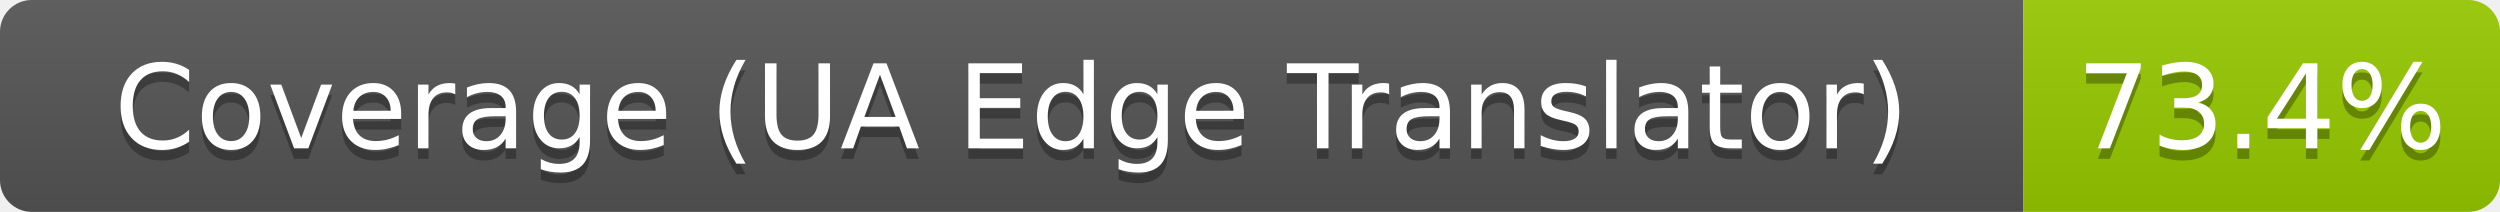
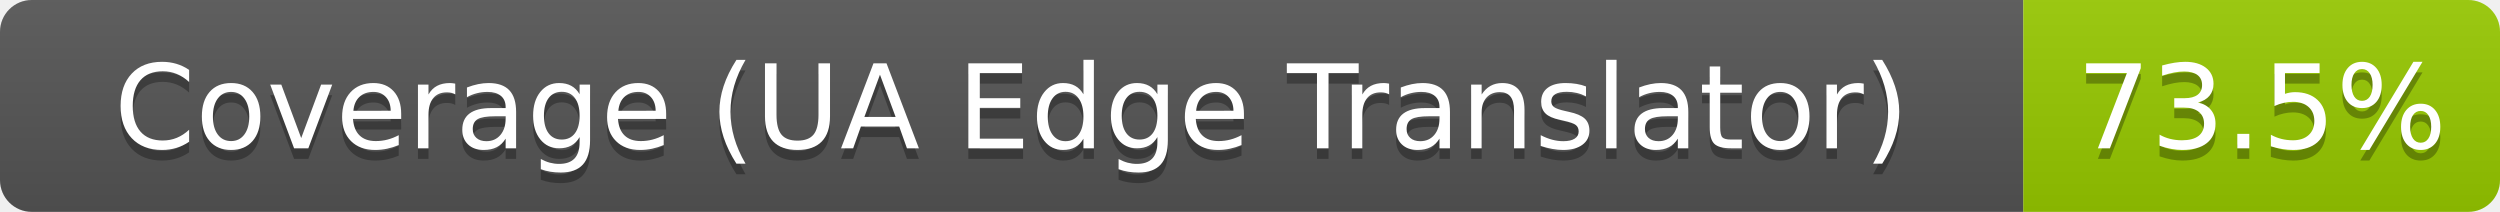
- <svg xmlns="http://www.w3.org/2000/svg" width="236" height="20" role="img" aria-label="Coverage (UA Edge Translator): 73.4%">
+ <svg xmlns="http://www.w3.org/2000/svg" width="236" height="20" role="img" aria-label="Coverage (UA Edge Translator): 73.5%">
  <linearGradient id="s" x2="0" y2="100%">
    <stop offset="0" stop-color="#bbb" stop-opacity=".1" />
    <stop offset="1" stop-opacity=".1" />
  </linearGradient>
  <clipPath id="r">
    <rect width="236" height="20" rx="3" fill="#fff" />
  </clipPath>
  <g clip-path="url(#r)">
    <rect width="191" height="20" fill="#555" />
    <rect x="191" width="45" height="20" fill="#97ca00" />
    <rect width="236" height="20" fill="url(#s)" />
  </g>
  <g fill="#fff" text-anchor="middle" font-family="Verdana,Geneva,DejaVu Sans,sans-serif" text-rendering="geometricPrecision" font-size="110">
    <text aria-hidden="true" x="955" y="150" fill="#010101" fill-opacity=".3" transform="scale(.1)" textLength="1790">Coverage (UA Edge Translator)</text>
    <text x="955" y="140" transform="scale(.1)" textLength="1790">Coverage (UA Edge Translator)</text>
-     <text aria-hidden="true" x="2135" y="150" fill="#010101" fill-opacity=".3" transform="scale(.1)" textLength="330">73.4%</text>
-     <text x="2135" y="140" transform="scale(.1)" textLength="330">73.4%</text>
+     <text aria-hidden="true" x="2135" y="150" fill="#010101" fill-opacity=".3" transform="scale(.1)" textLength="330">73.5%</text>
+     <text x="2135" y="140" transform="scale(.1)" textLength="330">73.5%</text>
  </g>
</svg>
